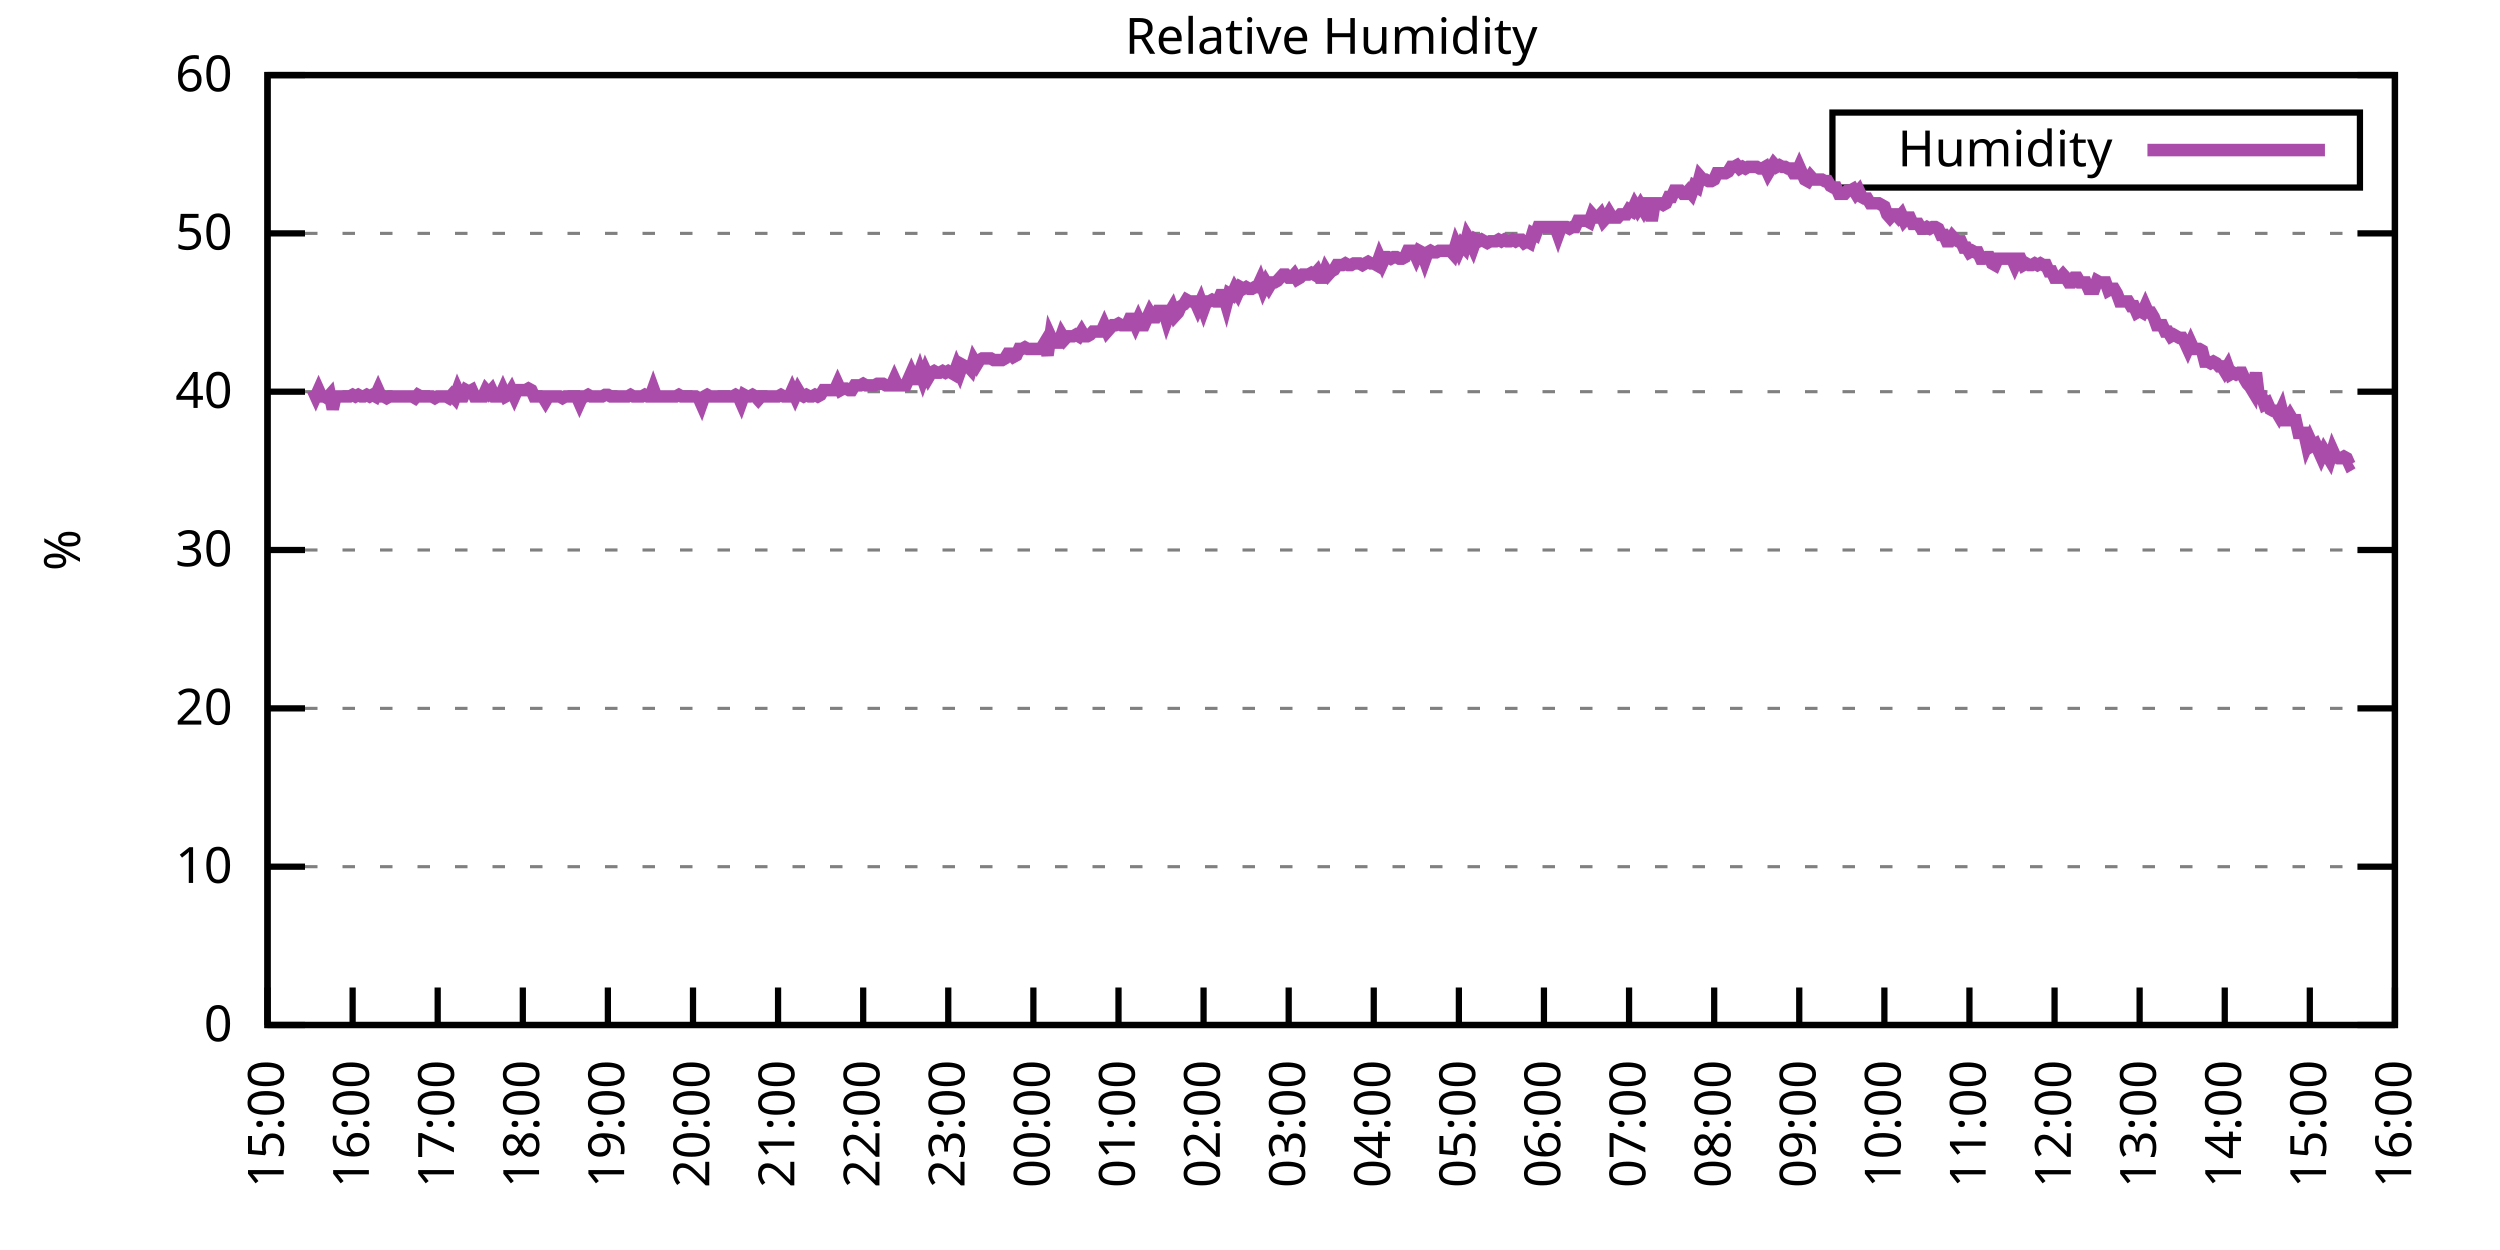
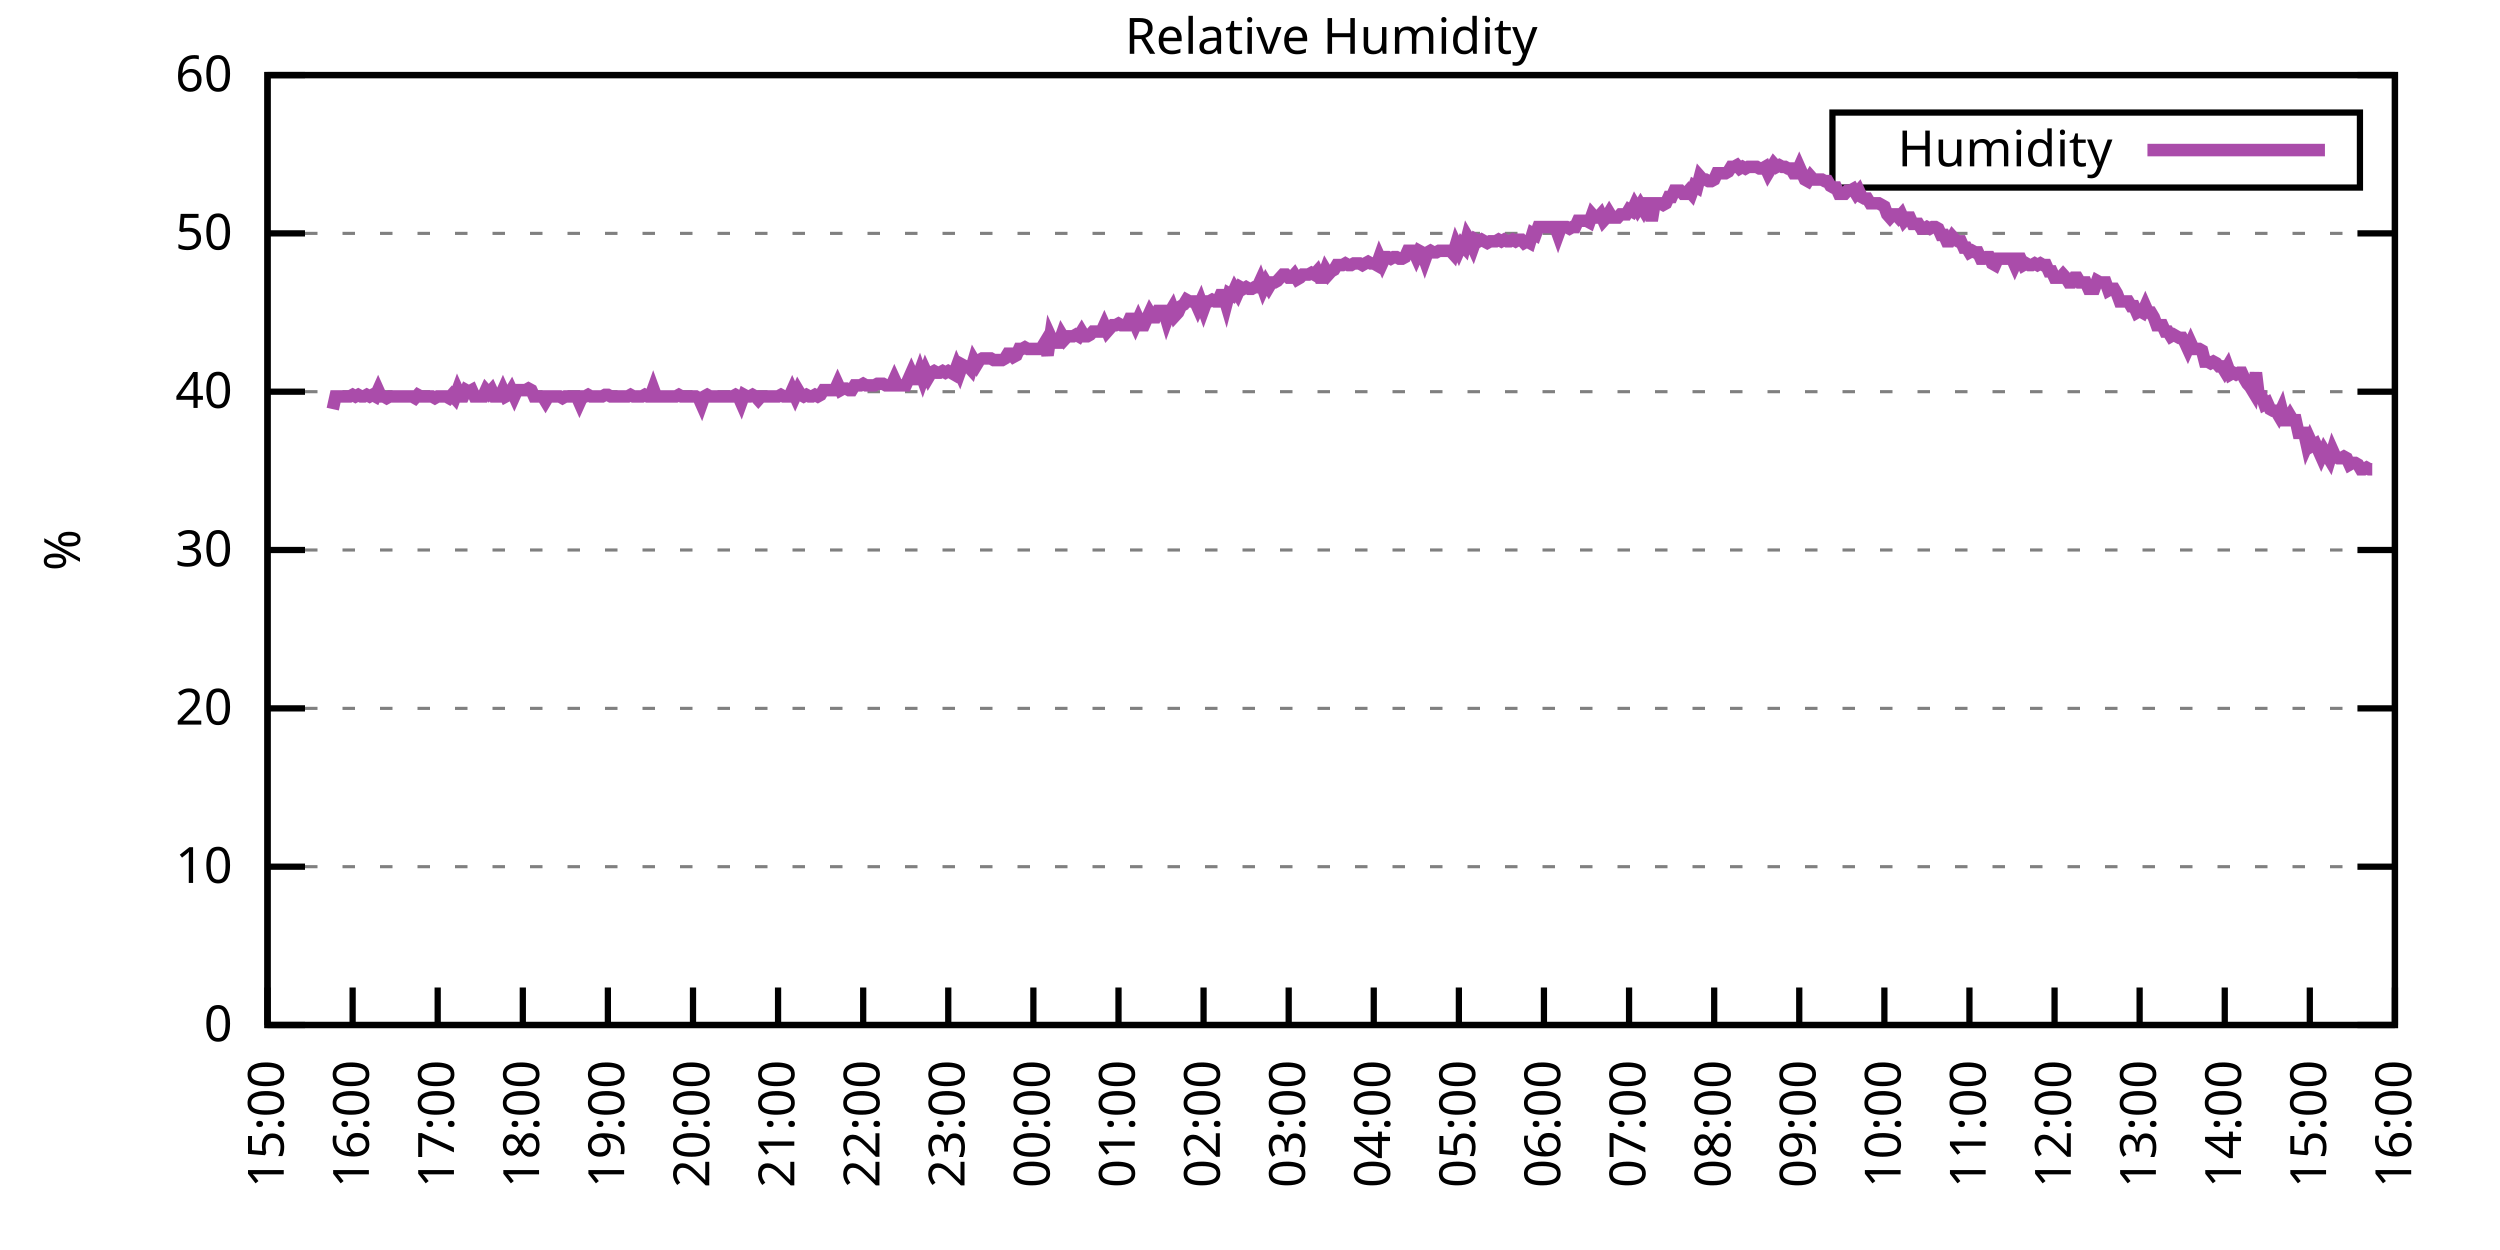
<svg xmlns="http://www.w3.org/2000/svg" xmlns:xlink="http://www.w3.org/1999/xlink" width="400" height="200" viewBox="0 0 400 200">
  <g id="gnuplot_canvas">
    <rect x="0" y="0" width="400" height="200" fill="none" />
    <defs>
      <circle id="gpDot" r="0.5" stroke-width="0.5" stroke="currentColor" />
      <path id="gpPt0" stroke-width="0.333" stroke="currentColor" d="M-1,0 h2 M0,-1 v2" />
      <path id="gpPt1" stroke-width="0.333" stroke="currentColor" d="M-1,-1 L1,1 M1,-1 L-1,1" />
      <path id="gpPt2" stroke-width="0.333" stroke="currentColor" d="M-1,0 L1,0 M0,-1 L0,1 M-1,-1 L1,1 M-1,1 L1,-1" />
      <rect id="gpPt3" stroke-width="0.333" stroke="currentColor" x="-1" y="-1" width="2" height="2" />
      <rect id="gpPt4" stroke-width="0.333" stroke="currentColor" fill="currentColor" x="-1" y="-1" width="2" height="2" />
      <circle id="gpPt5" stroke-width="0.333" stroke="currentColor" cx="0" cy="0" r="1" />
      <use xlink:href="#gpPt5" id="gpPt6" fill="currentColor" stroke="none" />
      <path id="gpPt7" stroke-width="0.333" stroke="currentColor" d="M0,-1.33 L-1.33,0.67 L1.33,0.67 z" />
      <use xlink:href="#gpPt7" id="gpPt8" fill="currentColor" stroke="none" />
      <use xlink:href="#gpPt7" id="gpPt9" stroke="currentColor" transform="rotate(180)" />
      <use xlink:href="#gpPt9" id="gpPt10" fill="currentColor" stroke="none" />
      <use xlink:href="#gpPt3" id="gpPt11" stroke="currentColor" transform="rotate(45)" />
      <use xlink:href="#gpPt11" id="gpPt12" fill="currentColor" stroke="none" />
      <path id="gpPt13" stroke-width="0.333" stroke="currentColor" d="M0,1.330 L1.265,0.411 L0.782,-1.067 L-0.782,-1.076 L-1.265,0.411 z" />
      <use xlink:href="#gpPt13" id="gpPt14" fill="currentColor" stroke="none" />
      <filter id="textbox" filterUnits="objectBoundingBox" x="0" y="0" height="1" width="1">
        <feFlood flood-color="white" flood-opacity="1" result="bgnd" />
        <feComposite in="SourceGraphic" in2="bgnd" operator="atop" />
      </filter>
      <filter id="greybox" filterUnits="objectBoundingBox" x="0" y="0" height="1" width="1">
        <feFlood flood-color="lightgrey" flood-opacity="1" result="grey" />
        <feComposite in="SourceGraphic" in2="grey" operator="atop" />
      </filter>
    </defs>
    <g fill="none" color="white" stroke="currentColor" stroke-width="1.00" stroke-linecap="butt" stroke-linejoin="miter">
</g>
    <g fill="none" color="black" stroke="currentColor" stroke-width="1.00" stroke-linecap="butt" stroke-linejoin="miter">
      <g stroke="none" shape-rendering="crispEdges">
        <polygon fill="rgb(255, 255, 255)" points="42.80,164.00 383.18,164.00 383.18,12.02 42.80,12.02 " />
      </g>
    </g>
    <g fill="none" color="black" stroke="currentColor" stroke-width="1.00" stroke-linecap="butt" stroke-linejoin="miter">
</g>
    <g fill="none" color="black" stroke="black" stroke-width="0.50" stroke-linecap="butt" stroke-linejoin="miter">
</g>
    <g fill="none" color="gray" stroke="currentColor" stroke-width="0.50" stroke-linecap="butt" stroke-linejoin="miter">
      <path stroke="gray" stroke-dasharray="2,4" class="gridline" d="M42.80,164.00 L383.19,164.00  " />
    </g>
    <g fill="none" color="gray" stroke="gray" stroke-width="1.00" stroke-linecap="butt" stroke-linejoin="miter">
</g>
    <g fill="none" color="black" stroke="currentColor" stroke-width="1.00" stroke-linecap="butt" stroke-linejoin="miter">
      <path stroke="black" d="M42.80,164.00 L48.80,164.00 M383.19,164.00 L377.19,164.00  " />
      <g transform="translate(37.20,166.60)" stroke="none" fill="black" font-family="Sans" font-size="8.00" text-anchor="end">
        <text>
          <tspan font-family="Sans"> 0</tspan>
        </text>
      </g>
    </g>
    <g fill="none" color="black" stroke="currentColor" stroke-width="1.00" stroke-linecap="butt" stroke-linejoin="miter">
</g>
    <g fill="none" color="black" stroke="black" stroke-width="0.50" stroke-linecap="butt" stroke-linejoin="miter">
</g>
    <g fill="none" color="gray" stroke="currentColor" stroke-width="0.50" stroke-linecap="butt" stroke-linejoin="miter">
      <path stroke="gray" stroke-dasharray="2,4" class="gridline" d="M42.80,138.67 L383.19,138.67  " />
    </g>
    <g fill="none" color="gray" stroke="gray" stroke-width="1.00" stroke-linecap="butt" stroke-linejoin="miter">
</g>
    <g fill="none" color="black" stroke="currentColor" stroke-width="1.00" stroke-linecap="butt" stroke-linejoin="miter">
      <path stroke="black" d="M42.80,138.67 L48.80,138.67 M383.19,138.67 L377.19,138.67  " />
      <g transform="translate(37.20,141.27)" stroke="none" fill="black" font-family="Sans" font-size="8.00" text-anchor="end">
        <text>
          <tspan font-family="Sans"> 10</tspan>
        </text>
      </g>
    </g>
    <g fill="none" color="black" stroke="currentColor" stroke-width="1.00" stroke-linecap="butt" stroke-linejoin="miter">
</g>
    <g fill="none" color="black" stroke="black" stroke-width="0.50" stroke-linecap="butt" stroke-linejoin="miter">
</g>
    <g fill="none" color="gray" stroke="currentColor" stroke-width="0.50" stroke-linecap="butt" stroke-linejoin="miter">
      <path stroke="gray" stroke-dasharray="2,4" class="gridline" d="M42.80,113.34 L383.19,113.34  " />
    </g>
    <g fill="none" color="gray" stroke="gray" stroke-width="1.00" stroke-linecap="butt" stroke-linejoin="miter">
</g>
    <g fill="none" color="black" stroke="currentColor" stroke-width="1.00" stroke-linecap="butt" stroke-linejoin="miter">
      <path stroke="black" d="M42.80,113.34 L48.80,113.34 M383.19,113.34 L377.19,113.34  " />
      <g transform="translate(37.20,115.94)" stroke="none" fill="black" font-family="Sans" font-size="8.00" text-anchor="end">
        <text>
          <tspan font-family="Sans"> 20</tspan>
        </text>
      </g>
    </g>
    <g fill="none" color="black" stroke="currentColor" stroke-width="1.00" stroke-linecap="butt" stroke-linejoin="miter">
</g>
    <g fill="none" color="black" stroke="black" stroke-width="0.50" stroke-linecap="butt" stroke-linejoin="miter">
</g>
    <g fill="none" color="gray" stroke="currentColor" stroke-width="0.50" stroke-linecap="butt" stroke-linejoin="miter">
      <path stroke="gray" stroke-dasharray="2,4" class="gridline" d="M42.80,88.00 L383.19,88.00  " />
    </g>
    <g fill="none" color="gray" stroke="gray" stroke-width="1.00" stroke-linecap="butt" stroke-linejoin="miter">
</g>
    <g fill="none" color="black" stroke="currentColor" stroke-width="1.00" stroke-linecap="butt" stroke-linejoin="miter">
      <path stroke="black" d="M42.80,88.00 L48.80,88.00 M383.19,88.00 L377.19,88.00  " />
      <g transform="translate(37.20,90.60)" stroke="none" fill="black" font-family="Sans" font-size="8.00" text-anchor="end">
        <text>
          <tspan font-family="Sans"> 30</tspan>
        </text>
      </g>
    </g>
    <g fill="none" color="black" stroke="currentColor" stroke-width="1.00" stroke-linecap="butt" stroke-linejoin="miter">
</g>
    <g fill="none" color="black" stroke="black" stroke-width="0.50" stroke-linecap="butt" stroke-linejoin="miter">
</g>
    <g fill="none" color="gray" stroke="currentColor" stroke-width="0.50" stroke-linecap="butt" stroke-linejoin="miter">
      <path stroke="gray" stroke-dasharray="2,4" class="gridline" d="M42.80,62.67 L383.19,62.67  " />
    </g>
    <g fill="none" color="gray" stroke="gray" stroke-width="1.00" stroke-linecap="butt" stroke-linejoin="miter">
</g>
    <g fill="none" color="black" stroke="currentColor" stroke-width="1.00" stroke-linecap="butt" stroke-linejoin="miter">
      <path stroke="black" d="M42.80,62.67 L48.80,62.67 M383.19,62.67 L377.19,62.67  " />
      <g transform="translate(37.20,65.27)" stroke="none" fill="black" font-family="Sans" font-size="8.00" text-anchor="end">
        <text>
          <tspan font-family="Sans"> 40</tspan>
        </text>
      </g>
    </g>
    <g fill="none" color="black" stroke="currentColor" stroke-width="1.00" stroke-linecap="butt" stroke-linejoin="miter">
</g>
    <g fill="none" color="black" stroke="black" stroke-width="0.50" stroke-linecap="butt" stroke-linejoin="miter">
</g>
    <g fill="none" color="gray" stroke="currentColor" stroke-width="0.50" stroke-linecap="butt" stroke-linejoin="miter">
      <path stroke="gray" stroke-dasharray="2,4" class="gridline" d="M42.80,37.34 L383.19,37.34  " />
    </g>
    <g fill="none" color="gray" stroke="gray" stroke-width="1.00" stroke-linecap="butt" stroke-linejoin="miter">
</g>
    <g fill="none" color="black" stroke="currentColor" stroke-width="1.00" stroke-linecap="butt" stroke-linejoin="miter">
      <path stroke="black" d="M42.80,37.34 L48.80,37.34 M383.19,37.34 L377.19,37.34  " />
      <g transform="translate(37.20,39.94)" stroke="none" fill="black" font-family="Sans" font-size="8.00" text-anchor="end">
        <text>
          <tspan font-family="Sans"> 50</tspan>
        </text>
      </g>
    </g>
    <g fill="none" color="black" stroke="currentColor" stroke-width="1.00" stroke-linecap="butt" stroke-linejoin="miter">
</g>
    <g fill="none" color="black" stroke="black" stroke-width="0.50" stroke-linecap="butt" stroke-linejoin="miter">
</g>
    <g fill="none" color="gray" stroke="currentColor" stroke-width="0.50" stroke-linecap="butt" stroke-linejoin="miter">
      <path stroke="gray" stroke-dasharray="2,4" class="gridline" d="M42.80,12.01 L383.19,12.01  " />
    </g>
    <g fill="none" color="gray" stroke="gray" stroke-width="1.00" stroke-linecap="butt" stroke-linejoin="miter">
</g>
    <g fill="none" color="black" stroke="currentColor" stroke-width="1.00" stroke-linecap="butt" stroke-linejoin="miter">
      <path stroke="black" d="M42.80,12.01 L48.80,12.01 M383.19,12.01 L377.19,12.01  " />
      <g transform="translate(37.20,14.61)" stroke="none" fill="black" font-family="Sans" font-size="8.00" text-anchor="end">
        <text>
          <tspan font-family="Sans"> 60</tspan>
        </text>
      </g>
    </g>
    <g fill="none" color="black" stroke="currentColor" stroke-width="1.00" stroke-linecap="butt" stroke-linejoin="miter">
      <path stroke="black" d="M42.80,164.00 L42.80,158.00  " />
      <g transform="translate(45.40,169.60) rotate(270.00)" stroke="none" fill="black" font-family="Sans" font-size="8.00" text-anchor="end">
        <text>
          <tspan font-family="Sans">15:00</tspan>
        </text>
      </g>
    </g>
    <g fill="none" color="black" stroke="currentColor" stroke-width="1.00" stroke-linecap="butt" stroke-linejoin="miter">
      <path stroke="black" d="M56.42,164.00 L56.42,158.00  " />
      <g transform="translate(59.02,169.60) rotate(270.00)" stroke="none" fill="black" font-family="Sans" font-size="8.00" text-anchor="end">
        <text>
          <tspan font-family="Sans">16:00</tspan>
        </text>
      </g>
    </g>
    <g fill="none" color="black" stroke="currentColor" stroke-width="1.00" stroke-linecap="butt" stroke-linejoin="miter">
      <path stroke="black" d="M70.03,164.00 L70.03,158.00  " />
      <g transform="translate(72.63,169.60) rotate(270.00)" stroke="none" fill="black" font-family="Sans" font-size="8.00" text-anchor="end">
        <text>
          <tspan font-family="Sans">17:00</tspan>
        </text>
      </g>
    </g>
    <g fill="none" color="black" stroke="currentColor" stroke-width="1.00" stroke-linecap="butt" stroke-linejoin="miter">
      <path stroke="black" d="M83.65,164.00 L83.65,158.00  " />
      <g transform="translate(86.25,169.60) rotate(270.00)" stroke="none" fill="black" font-family="Sans" font-size="8.00" text-anchor="end">
        <text>
          <tspan font-family="Sans">18:00</tspan>
        </text>
      </g>
    </g>
    <g fill="none" color="black" stroke="currentColor" stroke-width="1.00" stroke-linecap="butt" stroke-linejoin="miter">
      <path stroke="black" d="M97.26,164.00 L97.26,158.00  " />
      <g transform="translate(99.86,169.60) rotate(270.00)" stroke="none" fill="black" font-family="Sans" font-size="8.00" text-anchor="end">
        <text>
          <tspan font-family="Sans">19:00</tspan>
        </text>
      </g>
    </g>
    <g fill="none" color="black" stroke="currentColor" stroke-width="1.00" stroke-linecap="butt" stroke-linejoin="miter">
      <path stroke="black" d="M110.88,164.00 L110.88,158.00  " />
      <g transform="translate(113.48,169.60) rotate(270.00)" stroke="none" fill="black" font-family="Sans" font-size="8.00" text-anchor="end">
        <text>
          <tspan font-family="Sans">20:00</tspan>
        </text>
      </g>
    </g>
    <g fill="none" color="black" stroke="currentColor" stroke-width="1.00" stroke-linecap="butt" stroke-linejoin="miter">
      <path stroke="black" d="M124.49,164.00 L124.49,158.00  " />
      <g transform="translate(127.09,169.60) rotate(270.00)" stroke="none" fill="black" font-family="Sans" font-size="8.00" text-anchor="end">
        <text>
          <tspan font-family="Sans">21:00</tspan>
        </text>
      </g>
    </g>
    <g fill="none" color="black" stroke="currentColor" stroke-width="1.00" stroke-linecap="butt" stroke-linejoin="miter">
      <path stroke="black" d="M138.11,164.00 L138.11,158.00  " />
      <g transform="translate(140.71,169.60) rotate(270.00)" stroke="none" fill="black" font-family="Sans" font-size="8.00" text-anchor="end">
        <text>
          <tspan font-family="Sans">22:00</tspan>
        </text>
      </g>
    </g>
    <g fill="none" color="black" stroke="currentColor" stroke-width="1.00" stroke-linecap="butt" stroke-linejoin="miter">
      <path stroke="black" d="M151.72,164.00 L151.72,158.00  " />
      <g transform="translate(154.32,169.60) rotate(270.00)" stroke="none" fill="black" font-family="Sans" font-size="8.00" text-anchor="end">
        <text>
          <tspan font-family="Sans">23:00</tspan>
        </text>
      </g>
    </g>
    <g fill="none" color="black" stroke="currentColor" stroke-width="1.00" stroke-linecap="butt" stroke-linejoin="miter">
      <path stroke="black" d="M165.34,164.00 L165.34,158.00  " />
      <g transform="translate(167.94,169.60) rotate(270.00)" stroke="none" fill="black" font-family="Sans" font-size="8.00" text-anchor="end">
        <text>
          <tspan font-family="Sans">00:00</tspan>
        </text>
      </g>
    </g>
    <g fill="none" color="black" stroke="currentColor" stroke-width="1.00" stroke-linecap="butt" stroke-linejoin="miter">
      <path stroke="black" d="M178.96,164.00 L178.96,158.00  " />
      <g transform="translate(181.56,169.60) rotate(270.00)" stroke="none" fill="black" font-family="Sans" font-size="8.00" text-anchor="end">
        <text>
          <tspan font-family="Sans">01:00</tspan>
        </text>
      </g>
    </g>
    <g fill="none" color="black" stroke="currentColor" stroke-width="1.00" stroke-linecap="butt" stroke-linejoin="miter">
      <path stroke="black" d="M192.57,164.00 L192.57,158.00  " />
      <g transform="translate(195.17,169.60) rotate(270.00)" stroke="none" fill="black" font-family="Sans" font-size="8.00" text-anchor="end">
        <text>
          <tspan font-family="Sans">02:00</tspan>
        </text>
      </g>
    </g>
    <g fill="none" color="black" stroke="currentColor" stroke-width="1.00" stroke-linecap="butt" stroke-linejoin="miter">
      <path stroke="black" d="M206.19,164.00 L206.19,158.00  " />
      <g transform="translate(208.79,169.60) rotate(270.00)" stroke="none" fill="black" font-family="Sans" font-size="8.00" text-anchor="end">
        <text>
          <tspan font-family="Sans">03:00</tspan>
        </text>
      </g>
    </g>
    <g fill="none" color="black" stroke="currentColor" stroke-width="1.00" stroke-linecap="butt" stroke-linejoin="miter">
      <path stroke="black" d="M219.80,164.00 L219.80,158.00  " />
      <g transform="translate(222.40,169.60) rotate(270.00)" stroke="none" fill="black" font-family="Sans" font-size="8.00" text-anchor="end">
        <text>
          <tspan font-family="Sans">04:00</tspan>
        </text>
      </g>
    </g>
    <g fill="none" color="black" stroke="currentColor" stroke-width="1.00" stroke-linecap="butt" stroke-linejoin="miter">
      <path stroke="black" d="M233.42,164.00 L233.42,158.00  " />
      <g transform="translate(236.02,169.60) rotate(270.00)" stroke="none" fill="black" font-family="Sans" font-size="8.00" text-anchor="end">
        <text>
          <tspan font-family="Sans">05:00</tspan>
        </text>
      </g>
    </g>
    <g fill="none" color="black" stroke="currentColor" stroke-width="1.00" stroke-linecap="butt" stroke-linejoin="miter">
      <path stroke="black" d="M247.03,164.00 L247.03,158.00  " />
      <g transform="translate(249.63,169.60) rotate(270.00)" stroke="none" fill="black" font-family="Sans" font-size="8.00" text-anchor="end">
        <text>
          <tspan font-family="Sans">06:00</tspan>
        </text>
      </g>
    </g>
    <g fill="none" color="black" stroke="currentColor" stroke-width="1.00" stroke-linecap="butt" stroke-linejoin="miter">
      <path stroke="black" d="M260.65,164.00 L260.65,158.00  " />
      <g transform="translate(263.25,169.60) rotate(270.00)" stroke="none" fill="black" font-family="Sans" font-size="8.00" text-anchor="end">
        <text>
          <tspan font-family="Sans">07:00</tspan>
        </text>
      </g>
    </g>
    <g fill="none" color="black" stroke="currentColor" stroke-width="1.00" stroke-linecap="butt" stroke-linejoin="miter">
      <path stroke="black" d="M274.27,164.00 L274.27,158.00  " />
      <g transform="translate(276.87,169.60) rotate(270.00)" stroke="none" fill="black" font-family="Sans" font-size="8.00" text-anchor="end">
        <text>
          <tspan font-family="Sans">08:00</tspan>
        </text>
      </g>
    </g>
    <g fill="none" color="black" stroke="currentColor" stroke-width="1.00" stroke-linecap="butt" stroke-linejoin="miter">
      <path stroke="black" d="M287.88,164.00 L287.88,158.00  " />
      <g transform="translate(290.48,169.60) rotate(270.00)" stroke="none" fill="black" font-family="Sans" font-size="8.00" text-anchor="end">
        <text>
          <tspan font-family="Sans">09:00</tspan>
        </text>
      </g>
    </g>
    <g fill="none" color="black" stroke="currentColor" stroke-width="1.00" stroke-linecap="butt" stroke-linejoin="miter">
      <path stroke="black" d="M301.50,164.00 L301.50,158.00  " />
      <g transform="translate(304.10,169.60) rotate(270.00)" stroke="none" fill="black" font-family="Sans" font-size="8.00" text-anchor="end">
        <text>
          <tspan font-family="Sans">10:00</tspan>
        </text>
      </g>
    </g>
    <g fill="none" color="black" stroke="currentColor" stroke-width="1.00" stroke-linecap="butt" stroke-linejoin="miter">
      <path stroke="black" d="M315.11,164.00 L315.11,158.00  " />
      <g transform="translate(317.71,169.60) rotate(270.00)" stroke="none" fill="black" font-family="Sans" font-size="8.00" text-anchor="end">
        <text>
          <tspan font-family="Sans">11:00</tspan>
        </text>
      </g>
    </g>
    <g fill="none" color="black" stroke="currentColor" stroke-width="1.00" stroke-linecap="butt" stroke-linejoin="miter">
      <path stroke="black" d="M328.73,164.00 L328.73,158.00  " />
      <g transform="translate(331.33,169.60) rotate(270.00)" stroke="none" fill="black" font-family="Sans" font-size="8.00" text-anchor="end">
        <text>
          <tspan font-family="Sans">12:00</tspan>
        </text>
      </g>
    </g>
    <g fill="none" color="black" stroke="currentColor" stroke-width="1.00" stroke-linecap="butt" stroke-linejoin="miter">
      <path stroke="black" d="M342.34,164.00 L342.34,158.00  " />
      <g transform="translate(344.94,169.60) rotate(270.00)" stroke="none" fill="black" font-family="Sans" font-size="8.00" text-anchor="end">
        <text>
          <tspan font-family="Sans">13:00</tspan>
        </text>
      </g>
    </g>
    <g fill="none" color="black" stroke="currentColor" stroke-width="1.00" stroke-linecap="butt" stroke-linejoin="miter">
      <path stroke="black" d="M355.96,164.00 L355.96,158.00  " />
      <g transform="translate(358.56,169.60) rotate(270.00)" stroke="none" fill="black" font-family="Sans" font-size="8.00" text-anchor="end">
        <text>
          <tspan font-family="Sans">14:00</tspan>
        </text>
      </g>
    </g>
    <g fill="none" color="black" stroke="currentColor" stroke-width="1.00" stroke-linecap="butt" stroke-linejoin="miter">
      <path stroke="black" d="M369.57,164.00 L369.57,158.00  " />
      <g transform="translate(372.17,169.60) rotate(270.00)" stroke="none" fill="black" font-family="Sans" font-size="8.00" text-anchor="end">
        <text>
          <tspan font-family="Sans">15:00</tspan>
        </text>
      </g>
    </g>
    <g fill="none" color="black" stroke="currentColor" stroke-width="1.00" stroke-linecap="butt" stroke-linejoin="miter">
      <path stroke="black" d="M383.19,164.00 L383.19,158.00  " />
      <g transform="translate(385.79,169.60) rotate(270.00)" stroke="none" fill="black" font-family="Sans" font-size="8.00" text-anchor="end">
        <text>
          <tspan font-family="Sans">16:00</tspan>
        </text>
      </g>
    </g>
    <g fill="none" color="black" stroke="currentColor" stroke-width="1.00" stroke-linecap="butt" stroke-linejoin="miter">
</g>
    <g fill="none" color="black" stroke="currentColor" stroke-width="1.00" stroke-linecap="butt" stroke-linejoin="miter">
      <path stroke="black" d="M42.80,12.01 L42.80,164.00 L383.19,164.00 L383.19,12.01 L42.80,12.01 Z  " />
    </g>
    <g fill="none" color="black" stroke="currentColor" stroke-width="1.00" stroke-linecap="butt" stroke-linejoin="miter">
</g>
    <g fill="none" color="black" stroke="currentColor" stroke-width="1.00" stroke-linecap="butt" stroke-linejoin="miter">
      <path stroke="black" d="M293.19,30.01 L293.19,18.01 L377.59,18.01 L377.59,30.01 L293.19,30.01 Z  " />
    </g>
    <g id="Relative_Humidity_plot_1">
      <g fill="none" color="white" stroke="black" stroke-width="2.00" stroke-linecap="butt" stroke-linejoin="miter">
</g>
      <g fill="none" color="black" stroke="currentColor" stroke-width="2.00" stroke-linecap="butt" stroke-linejoin="miter">
        <g transform="translate(337.99,26.61)" stroke="none" fill="black" font-family="Sans" font-size="8.00" text-anchor="end">
          <text>
            <tspan font-family="Sans">Humidity</tspan>
          </text>
        </g>
      </g>
      <g fill="none" color="black" stroke="currentColor" stroke-width="2.00" stroke-linecap="butt" stroke-linejoin="miter">
-         <path stroke="rgb(170,  76, 170)" d="M343.59,24.01 L371.99,24.01 M50.06,62.42 L50.52,63.43 L50.97,62.42 L51.42,63.43 L51.88,63.43 L52.33,63.69   L52.78,63.18 L53.24,65.46 L53.69,63.43 L54.15,63.43 L54.60,63.43 L55.05,63.43 L55.51,63.43 L55.96,63.43   L56.42,63.18 L56.87,63.43 L57.32,63.18 L57.78,63.43 L58.23,63.43 L58.68,63.18 L59.14,63.43 L59.59,63.18   L60.05,63.43 L60.50,62.42 L60.95,63.43 L61.41,63.43 L61.86,63.69 L62.32,63.43 L62.77,63.43 L63.22,63.43   L63.68,63.43 L64.13,63.43 L64.58,63.43 L65.04,63.43 L65.49,63.43 L65.95,63.43 L66.40,63.69 L66.85,63.18   L67.31,63.43 L67.76,63.43 L68.22,63.43 L68.67,63.43 L69.12,63.43 L69.58,63.69 L70.03,63.43 L70.49,63.43   L70.94,63.43 L71.39,63.43 L71.85,63.69 L72.30,63.18 L72.75,63.69 L73.21,62.42 L73.66,63.43 L74.12,63.43   L74.57,62.42 L75.02,62.67 L75.48,62.42 L75.93,63.43 L76.39,63.43 L76.84,63.43 L77.29,63.43 L77.75,62.42   L78.20,62.93 L78.65,62.42 L79.11,63.43 L79.56,63.43 L80.02,63.43 L80.47,62.42 L80.92,63.43 L81.38,63.18   L81.83,62.42 L82.29,63.43 L82.74,62.42 L83.19,62.42 L83.65,62.42 L84.10,62.42 L84.55,62.17 L85.01,62.42   L85.46,63.43 L85.92,63.43 L86.37,63.43 L86.82,63.43 L87.28,64.19 L87.73,63.43 L88.19,63.43 L88.64,63.43   L89.09,63.43 L89.55,63.43 L90.00,63.69 L90.45,63.43 L90.91,63.43 L91.36,63.43 L91.82,63.43 L92.27,63.43   L92.72,64.45 L93.18,63.43 L93.63,63.43 L94.09,63.18 L94.54,63.43 L94.99,63.43 L95.45,63.43 L95.90,63.43   L96.35,63.43 L96.81,63.18 L97.26,63.18 L97.72,63.43 L98.17,63.43 L98.62,63.43 L99.08,63.43 L99.53,63.43   L99.99,63.43 L100.44,63.43 L100.89,63.18 L101.35,63.43 L101.80,63.43 L102.25,63.43 L102.71,63.43 L103.16,63.18   L103.62,63.43 L104.07,63.43 L104.52,62.17 L104.98,63.43 L105.43,63.43 L105.89,63.43 L106.34,63.43 L106.79,63.43   L107.25,63.43 L107.70,63.43 L108.15,63.43 L108.61,63.18 L109.06,63.43 L109.52,63.43 L109.97,63.43 L110.42,63.43   L110.88,63.43 L111.33,63.43 L111.79,63.69 L112.24,64.70 L112.69,63.43 L113.15,63.18 L113.60,63.43 L114.05,63.43   L114.51,63.43 L114.96,63.43 L115.42,63.43 L115.87,63.43 L116.32,63.43 L116.78,63.43 L117.23,63.43 L117.69,63.18   L118.14,63.43 L118.59,64.45 L119.05,63.18 L119.50,63.43 L119.96,63.43 L120.41,63.18 L120.86,63.43 L121.32,63.94   L121.77,63.43 L122.22,63.43 L122.68,63.43 L123.13,63.43 L123.59,63.43 L124.04,63.43 L124.49,63.43 L124.95,63.18   L125.40,63.43 L125.86,63.43 L126.31,63.43 L126.76,62.42 L127.22,63.43 L127.67,62.42 L128.12,63.18 L128.58,63.43   L129.03,63.18 L129.49,63.43 L129.94,63.43 L130.39,63.18 L130.85,63.43 L131.30,63.18 L131.76,62.42 L132.21,62.42   L132.66,62.42 L133.12,62.42 L133.57,62.42 L134.02,61.41 L134.48,62.42 L134.93,62.17 L135.39,62.17 L135.84,62.42   L136.29,62.42 L136.75,61.66 L137.20,61.66 L137.66,61.66 L138.11,61.41 L138.56,61.66 L139.02,61.66 L139.47,61.66   L139.92,61.66 L140.38,61.41 L140.83,61.41 L141.29,61.41 L141.74,61.66 L142.19,61.66 L142.65,61.66 L143.10,60.65   L143.56,61.66 L144.01,61.66 L144.46,61.66 L144.92,61.66 L145.37,60.65 L145.82,59.63 L146.28,60.65 L146.73,60.65   L147.19,59.38 L147.64,60.65 L148.09,59.38 L148.55,60.39 L149.00,59.63 L149.46,59.38 L149.91,59.63 L150.36,59.63   L150.82,59.38 L151.27,59.63 L151.72,59.38 L152.18,59.63 L152.63,59.89 L153.09,58.62 L153.54,59.63 L153.99,58.37   L154.45,58.62 L154.90,58.62 L155.36,59.13 L155.81,57.61 L156.26,58.37 L156.72,57.61 L157.17,57.35 L157.62,57.35   L158.08,57.35 L158.53,57.35 L158.99,57.61 L159.44,57.61 L159.89,57.61 L160.35,57.61 L160.80,57.35 L161.26,56.59   L161.71,56.59 L162.16,57.10 L162.62,56.85 L163.07,55.83 L163.52,55.83 L163.98,55.58 L164.43,55.83 L164.89,55.83   L165.34,55.83 L165.79,55.83 L166.25,55.83 L166.70,55.58 L167.16,54.82 L167.61,56.85 L168.06,53.81 L168.52,54.82   L168.97,54.82 L169.43,54.82 L169.88,53.55 L170.33,54.31 L170.79,53.81 L171.24,53.81 L171.69,53.81 L172.15,53.55   L172.60,53.81 L173.06,53.05 L173.51,53.81 L173.96,53.81 L174.42,53.55 L174.87,53.05 L175.33,53.05 L175.78,53.05   L176.23,53.05 L176.69,52.03 L177.14,53.05 L177.59,52.54 L178.05,52.03 L178.50,52.03 L178.96,51.78 L179.41,52.03   L179.86,52.03 L180.32,52.03 L180.77,51.02 L181.23,51.02 L181.68,52.03 L182.13,51.02 L182.59,52.03 L183.04,52.03   L183.49,51.02 L183.95,50.01 L184.40,50.77 L184.86,50.77 L185.31,49.75 L185.76,49.75 L186.22,49.75 L186.67,51.27   L187.13,50.01 L187.58,49.25 L188.03,50.51 L188.49,50.01 L188.94,48.99 L189.39,48.74 L189.85,47.98 L190.30,48.23   L190.76,48.23 L191.21,48.23 L191.66,49.25 L192.12,48.23 L192.57,49.50 L193.03,48.23 L193.48,48.23 L193.93,47.98   L194.39,48.23 L194.84,48.23 L195.29,47.22 L195.75,47.22 L196.20,48.74 L196.66,46.97 L197.11,47.22 L197.56,46.21   L198.02,46.97 L198.47,45.95 L198.93,46.21 L199.38,45.95 L199.83,46.21 L200.29,46.21 L200.74,45.95 L201.19,45.95   L201.65,44.94 L202.10,46.21 L202.56,45.19 L203.01,45.95 L203.46,45.19 L203.92,45.19 L204.37,44.94 L204.83,44.43   L205.28,43.93 L205.73,43.93 L206.19,44.43 L206.64,44.43 L207.09,43.93 L207.55,44.69 L208.00,44.43 L208.46,43.93   L208.91,43.93 L209.36,43.93 L209.82,43.67 L210.27,43.93 L210.73,43.42 L211.18,44.43 L211.63,44.43 L212.09,43.17   L212.54,43.93 L213.00,43.42 L213.45,43.17 L213.90,42.41 L214.36,42.41 L214.81,42.41 L215.26,42.15 L215.72,42.41   L216.17,42.41 L216.63,42.15 L217.08,42.15 L217.53,42.15 L217.99,42.41 L218.44,42.15 L218.90,41.90 L219.35,42.15   L219.80,42.15 L220.26,42.41 L220.71,41.14 L221.16,42.15 L221.62,41.14 L222.07,41.14 L222.53,41.39 L222.98,41.14   L223.43,41.14 L223.89,41.39 L224.34,41.39 L224.80,41.14 L225.25,40.13 L225.70,40.13 L226.16,40.13 L226.61,41.14   L227.06,40.13 L227.52,40.38 L227.97,41.65 L228.43,40.38 L228.88,40.13 L229.33,40.38 L229.79,40.38 L230.24,40.13   L230.70,40.13 L231.15,40.13 L231.60,40.13 L232.06,40.13 L232.51,40.63 L232.96,39.11 L233.42,40.13 L233.87,39.11   L234.33,39.62 L234.78,37.85 L235.23,38.61 L235.69,39.62 L236.14,38.35 L236.60,38.61 L237.05,38.35 L237.50,38.61   L237.96,38.86 L238.41,38.61 L238.86,38.61 L239.32,38.61 L239.77,38.35 L240.23,38.61 L240.68,38.35 L241.13,38.61   L241.59,38.61 L242.04,38.35 L242.50,38.61 L242.95,38.35 L243.40,38.35 L243.86,38.86 L244.31,38.61 L244.76,38.86   L245.22,37.34 L245.67,37.59 L246.13,36.33 L246.58,36.33 L247.03,36.33 L247.49,36.33 L247.94,36.33 L248.40,36.33   L248.85,36.33 L249.30,37.59 L249.76,36.33 L250.21,36.33 L250.66,36.33 L251.12,36.58 L251.57,36.33 L252.03,36.33   L252.48,35.32 L252.93,35.32 L253.39,35.32 L253.84,35.32 L254.30,35.57 L254.75,34.30 L255.20,34.81 L255.66,34.81   L256.11,34.30 L256.56,35.32 L257.02,34.81 L257.47,34.05 L257.93,34.81 L258.38,34.81 L258.83,34.81 L259.29,34.30   L259.74,34.30 L260.20,34.30 L260.65,33.54 L261.10,33.80 L261.56,32.78 L262.01,33.54 L262.47,32.78 L262.92,33.54   L263.37,32.53 L263.83,32.53 L264.28,35.32 L264.73,32.53 L265.19,32.53 L265.64,32.53 L266.10,32.78 L266.55,32.53   L267.00,31.52 L267.46,31.52 L267.91,30.50 L268.37,30.50 L268.82,30.50 L269.27,31.01 L269.73,31.01 L270.18,30.50   L270.63,31.01 L271.09,29.74 L271.54,30.00 L272.00,28.22 L272.45,28.73 L272.90,28.73 L273.36,28.98 L273.81,28.98   L274.27,28.73 L274.72,27.72 L275.17,27.72 L275.63,27.72 L276.08,27.72 L276.53,27.46 L276.99,26.70 L277.44,26.70   L277.90,26.45 L278.35,26.96 L278.80,26.70 L279.26,26.96 L279.71,26.70 L280.17,26.70 L280.62,26.70 L281.07,26.70   L281.53,26.96 L281.98,26.96 L282.43,26.70 L282.89,27.72 L283.34,26.96 L283.80,26.20 L284.25,26.70 L284.70,26.45   L285.16,26.70 L285.61,26.70 L286.07,26.96 L286.52,26.96 L286.97,27.72 L287.43,27.72 L287.88,26.70 L288.33,27.72   L288.79,28.73 L289.24,28.98 L289.70,28.22 L290.15,28.73 L290.60,28.73 L291.06,28.73 L291.51,28.73 L291.97,28.98   L292.42,28.98 L292.87,29.74 L293.33,30.00 L293.78,30.00 L294.23,31.01 L294.69,31.01 L295.14,31.01 L295.60,30.50   L296.05,30.50 L296.50,30.25 L296.96,31.01 L297.41,30.50 L297.87,31.52 L298.32,31.77 L298.77,31.77 L299.23,32.53   L299.68,32.53 L300.13,32.53 L300.59,32.53 L301.04,32.78 L301.50,33.04 L301.95,34.30 L302.40,34.81 L302.86,34.30   L303.31,34.30 L303.77,34.81 L304.22,34.30 L304.67,35.32 L305.13,34.81 L305.58,34.81 L306.03,35.82 L306.49,35.82   L306.94,35.82 L307.40,36.58 L307.85,36.58 L308.30,36.33 L308.76,36.58 L309.21,36.33 L309.67,36.33 L310.12,36.58   L310.57,37.59 L311.03,37.59 L311.48,38.61 L311.94,38.61 L312.39,37.85 L312.84,38.35 L313.30,38.61 L313.75,38.61   L314.20,39.62 L314.66,39.62 L315.11,40.38 L315.57,40.13 L316.02,40.38 L316.47,40.38 L316.93,41.39 L317.38,41.39   L317.84,41.14 L318.29,41.14 L318.74,42.15 L319.20,42.41 L319.65,41.39 L320.10,41.39 L320.56,41.39 L321.01,41.39   L321.47,41.39 L321.92,41.39 L322.37,42.41 L322.83,41.39 L323.28,41.39 L323.74,42.41 L324.19,42.15 L324.64,42.41   L325.10,42.41 L325.55,42.15 L326.00,42.41 L326.46,42.15 L326.91,42.41 L327.37,42.41 L327.82,43.42 L328.27,43.42   L328.73,44.43 L329.18,44.43 L329.64,44.43 L330.09,43.93 L330.54,44.43 L331.00,45.19 L331.45,45.19 L331.90,44.43   L332.36,44.43 L332.81,45.19 L333.27,45.19 L333.72,45.19 L334.17,46.21 L334.63,46.21 L335.08,46.21 L335.54,44.94   L335.99,45.19 L336.44,45.19 L336.90,45.19 L337.35,46.46 L337.80,46.21 L338.26,46.21 L338.71,46.97 L339.17,48.23   L339.62,48.23 L340.07,48.23 L340.53,48.23 L340.98,48.99 L341.44,48.99 L341.89,50.01 L342.34,49.75 L342.80,50.01   L343.25,48.99 L343.70,50.01 L344.16,50.01 L344.61,50.77 L345.07,52.03 L345.52,52.03 L345.97,52.03 L346.43,53.05   L346.88,53.05 L347.34,53.81 L347.79,53.55 L348.24,53.81 L348.70,54.06 L349.15,54.06 L349.60,54.82 L350.06,55.83   L350.51,54.82 L350.97,55.83 L351.42,55.83 L351.87,55.83 L352.33,56.09 L352.78,57.86 L353.24,57.86 L353.69,58.11   L354.14,57.86 L354.60,58.11 L355.05,58.62 L355.50,58.62 L355.96,59.38 L356.41,58.62 L356.87,59.89 L357.32,59.63   L357.77,59.89 L358.23,59.63 L358.68,59.63 L359.14,60.65 L359.59,61.41 L360.04,61.91 L360.50,62.67 L360.95,59.63   L361.41,63.43 L361.86,63.43 L362.31,64.70 L362.77,64.45 L363.22,65.46 L363.67,65.71 L364.13,65.71 L364.58,66.47   L365.04,65.46 L365.49,67.23 L365.94,67.23 L366.40,66.47 L366.85,67.23 L367.31,67.23 L367.76,69.26 L368.21,69.26   L368.67,69.26 L369.12,71.29 L369.57,70.27 L370.03,71.29 L370.48,71.03 L370.94,72.05 L371.39,73.06 L371.84,72.05   L372.30,72.81 L372.75,73.57 L373.21,72.05 L373.66,73.06 L374.11,73.31 L374.57,73.31 L375.02,73.06 L375.47,73.31   L375.93,74.33 L376.38,74.07  " />
+         <path stroke="rgb(170,  76, 170)" d="M343.59,24.01 L371.99,24.01 M53.24,65.46 L53.69,63.43 L54.15,63.43 L54.60,63.43 L55.05,63.43 L55.51,63.43   L55.96,63.43 L56.42,63.18 L56.87,63.43 L57.32,63.18 L57.78,63.43 L58.23,63.43 L58.68,63.18 L59.14,63.43   L59.59,63.18 L60.05,63.43 L60.50,62.42 L60.95,63.43 L61.41,63.43 L61.86,63.69 L62.32,63.43 L62.77,63.43   L63.22,63.43 L63.68,63.43 L64.13,63.43 L64.58,63.43 L65.04,63.43 L65.49,63.43 L65.95,63.43 L66.40,63.69   L66.85,63.18 L67.31,63.43 L67.76,63.43 L68.22,63.43 L68.67,63.43 L69.12,63.43 L69.58,63.69 L70.03,63.43   L70.49,63.43 L70.94,63.43 L71.39,63.43 L71.85,63.69 L72.30,63.18 L72.75,63.69 L73.21,62.42 L73.66,63.43   L74.12,63.43 L74.57,62.42 L75.02,62.67 L75.48,62.42 L75.93,63.43 L76.39,63.43 L76.84,63.43 L77.29,63.43   L77.75,62.42 L78.20,62.93 L78.65,62.42 L79.11,63.43 L79.56,63.43 L80.02,63.43 L80.47,62.42 L80.92,63.43   L81.38,63.18 L81.83,62.42 L82.29,63.43 L82.74,62.42 L83.19,62.42 L83.65,62.42 L84.10,62.42 L84.55,62.17   L85.01,62.42 L85.46,63.43 L85.92,63.43 L86.37,63.43 L86.82,63.43 L87.28,64.19 L87.73,63.43 L88.19,63.43   L88.64,63.43 L89.09,63.43 L89.55,63.43 L90.00,63.69 L90.45,63.43 L90.91,63.43 L91.36,63.43 L91.82,63.43   L92.27,63.43 L92.72,64.45 L93.18,63.43 L93.63,63.43 L94.09,63.18 L94.54,63.43 L94.99,63.43 L95.45,63.43   L95.90,63.43 L96.35,63.43 L96.81,63.18 L97.26,63.18 L97.72,63.43 L98.17,63.43 L98.62,63.43 L99.08,63.43   L99.53,63.43 L99.99,63.43 L100.44,63.43 L100.89,63.18 L101.35,63.43 L101.80,63.43 L102.25,63.43 L102.71,63.43   L103.16,63.18 L103.62,63.43 L104.07,63.43 L104.52,62.17 L104.98,63.43 L105.43,63.43 L105.89,63.43 L106.34,63.43   L106.79,63.43 L107.25,63.43 L107.70,63.43 L108.15,63.43 L108.61,63.18 L109.06,63.43 L109.52,63.43 L109.97,63.43   L110.42,63.43 L110.88,63.43 L111.33,63.43 L111.79,63.69 L112.24,64.70 L112.69,63.43 L113.15,63.18 L113.60,63.43   L114.05,63.43 L114.51,63.43 L114.96,63.43 L115.42,63.43 L115.87,63.43 L116.32,63.43 L116.78,63.43 L117.23,63.43   L117.69,63.18 L118.14,63.43 L118.59,64.45 L119.05,63.18 L119.50,63.43 L119.96,63.43 L120.41,63.18 L120.86,63.43   L121.32,63.94 L121.77,63.43 L122.22,63.43 L122.68,63.43 L123.13,63.43 L123.59,63.43 L124.04,63.43 L124.49,63.43   L124.95,63.18 L125.40,63.43 L125.86,63.43 L126.31,63.43 L126.76,62.42 L127.22,63.43 L127.67,62.42 L128.12,63.18   L128.58,63.43 L129.03,63.18 L129.49,63.43 L129.94,63.43 L130.39,63.18 L130.85,63.43 L131.30,63.18 L131.76,62.42   L132.21,62.42 L132.66,62.42 L133.12,62.42 L133.57,62.42 L134.02,61.41 L134.48,62.42 L134.93,62.17 L135.39,62.17   L135.84,62.42 L136.29,62.42 L136.75,61.66 L137.20,61.66 L137.66,61.66 L138.11,61.41 L138.56,61.66 L139.02,61.66   L139.47,61.66 L139.92,61.66 L140.38,61.41 L140.83,61.41 L141.29,61.41 L141.74,61.66 L142.19,61.66 L142.65,61.66   L143.10,60.65 L143.56,61.66 L144.01,61.66 L144.46,61.66 L144.92,61.66 L145.37,60.65 L145.82,59.63 L146.28,60.65   L146.73,60.65 L147.19,59.38 L147.64,60.65 L148.09,59.38 L148.55,60.39 L149.00,59.63 L149.46,59.38 L149.91,59.63   L150.36,59.63 L150.82,59.38 L151.27,59.63 L151.72,59.38 L152.18,59.63 L152.63,59.89 L153.09,58.62 L153.54,59.63   L153.99,58.37 L154.45,58.62 L154.90,58.62 L155.36,59.13 L155.81,57.61 L156.26,58.37 L156.72,57.61 L157.17,57.35   L157.62,57.35 L158.08,57.35 L158.53,57.35 L158.99,57.61 L159.44,57.61 L159.89,57.61 L160.35,57.61 L160.80,57.35   L161.26,56.59 L161.71,56.59 L162.16,57.10 L162.62,56.85 L163.07,55.83 L163.52,55.83 L163.98,55.58 L164.43,55.83   L164.89,55.83 L165.34,55.83 L165.79,55.83 L166.25,55.83 L166.70,55.58 L167.16,54.82 L167.61,56.85 L168.06,53.81   L168.52,54.82 L168.97,54.82 L169.43,54.82 L169.88,53.55 L170.33,54.31 L170.79,53.81 L171.24,53.81 L171.69,53.81   L172.15,53.55 L172.60,53.81 L173.06,53.05 L173.51,53.81 L173.96,53.81 L174.42,53.55 L174.87,53.05 L175.33,53.05   L175.78,53.05 L176.23,53.05 L176.69,52.03 L177.14,53.05 L177.59,52.54 L178.05,52.03 L178.50,52.03 L178.96,51.78   L179.41,52.03 L179.86,52.03 L180.32,52.03 L180.77,51.02 L181.23,51.02 L181.68,52.03 L182.13,51.02 L182.59,52.03   L183.04,52.03 L183.49,51.02 L183.95,50.01 L184.40,50.77 L184.86,50.77 L185.31,49.75 L185.76,49.75 L186.22,49.75   L186.67,51.27 L187.13,50.01 L187.58,49.25 L188.03,50.51 L188.49,50.01 L188.94,48.99 L189.39,48.74 L189.85,47.98   L190.30,48.23 L190.76,48.23 L191.21,48.23 L191.66,49.25 L192.12,48.23 L192.57,49.50 L193.03,48.23 L193.48,48.23   L193.93,47.98 L194.39,48.23 L194.84,48.23 L195.29,47.22 L195.75,47.22 L196.20,48.74 L196.66,46.97 L197.11,47.22   L197.56,46.21 L198.02,46.97 L198.47,45.95 L198.93,46.21 L199.38,45.95 L199.83,46.21 L200.29,46.21 L200.74,45.95   L201.19,45.95 L201.65,44.94 L202.10,46.21 L202.56,45.19 L203.01,45.95 L203.46,45.19 L203.92,45.19 L204.37,44.94   L204.83,44.43 L205.28,43.93 L205.73,43.93 L206.19,44.43 L206.64,44.43 L207.09,43.93 L207.55,44.69 L208.00,44.43   L208.46,43.93 L208.91,43.93 L209.36,43.93 L209.82,43.67 L210.27,43.93 L210.73,43.42 L211.18,44.43 L211.63,44.43   L212.09,43.17 L212.54,43.93 L213.00,43.42 L213.45,43.17 L213.90,42.41 L214.36,42.41 L214.81,42.41 L215.26,42.15   L215.72,42.41 L216.17,42.41 L216.63,42.15 L217.08,42.15 L217.53,42.15 L217.99,42.41 L218.44,42.15 L218.90,41.90   L219.35,42.15 L219.80,42.15 L220.26,42.41 L220.71,41.14 L221.16,42.15 L221.62,41.14 L222.07,41.14 L222.53,41.39   L222.98,41.14 L223.43,41.14 L223.89,41.39 L224.34,41.39 L224.80,41.14 L225.25,40.13 L225.70,40.13 L226.16,40.13   L226.61,41.14 L227.06,40.13 L227.52,40.38 L227.97,41.65 L228.43,40.38 L228.88,40.13 L229.33,40.38 L229.79,40.38   L230.24,40.13 L230.70,40.13 L231.15,40.13 L231.60,40.13 L232.06,40.13 L232.51,40.63 L232.96,39.11 L233.42,40.13   L233.87,39.11 L234.33,39.62 L234.78,37.85 L235.23,38.61 L235.69,39.62 L236.14,38.35 L236.60,38.61 L237.05,38.35   L237.50,38.61 L237.96,38.86 L238.41,38.61 L238.86,38.61 L239.32,38.61 L239.77,38.35 L240.23,38.61 L240.68,38.35   L241.13,38.61 L241.59,38.61 L242.04,38.35 L242.50,38.61 L242.95,38.35 L243.40,38.35 L243.86,38.86 L244.31,38.61   L244.76,38.86 L245.22,37.34 L245.67,37.59 L246.13,36.33 L246.58,36.33 L247.03,36.33 L247.49,36.33 L247.94,36.33   L248.40,36.33 L248.85,36.33 L249.30,37.59 L249.76,36.33 L250.21,36.33 L250.66,36.33 L251.12,36.58 L251.57,36.33   L252.03,36.33 L252.48,35.32 L252.93,35.32 L253.39,35.32 L253.84,35.32 L254.30,35.57 L254.75,34.30 L255.20,34.81   L255.66,34.81 L256.11,34.30 L256.56,35.32 L257.02,34.81 L257.47,34.05 L257.93,34.81 L258.38,34.81 L258.83,34.81   L259.29,34.30 L259.74,34.30 L260.20,34.30 L260.65,33.54 L261.10,33.80 L261.56,32.78 L262.01,33.54 L262.47,32.78   L262.92,33.54 L263.37,32.53 L263.83,32.53 L264.28,35.32 L264.73,32.53 L265.19,32.53 L265.64,32.53 L266.10,32.78   L266.55,32.53 L267.00,31.52 L267.46,31.52 L267.91,30.50 L268.37,30.50 L268.82,30.50 L269.27,31.01 L269.73,31.01   L270.18,30.50 L270.63,31.01 L271.09,29.74 L271.54,30.00 L272.00,28.22 L272.45,28.73 L272.90,28.73 L273.36,28.98   L273.81,28.98 L274.27,28.73 L274.72,27.72 L275.17,27.72 L275.63,27.72 L276.08,27.72 L276.53,27.46 L276.99,26.70   L277.44,26.70 L277.90,26.45 L278.35,26.96 L278.80,26.70 L279.26,26.96 L279.71,26.70 L280.17,26.70 L280.62,26.70   L281.07,26.70 L281.53,26.96 L281.98,26.96 L282.43,26.70 L282.89,27.72 L283.34,26.96 L283.80,26.20 L284.25,26.70   L284.70,26.45 L285.16,26.70 L285.61,26.70 L286.07,26.96 L286.52,26.96 L286.97,27.72 L287.43,27.72 L287.88,26.70   L288.33,27.72 L288.79,28.73 L289.24,28.98 L289.70,28.22 L290.15,28.73 L290.60,28.73 L291.06,28.73 L291.51,28.73   L291.97,28.98 L292.42,28.98 L292.87,29.74 L293.33,30.00 L293.78,30.00 L294.23,31.01 L294.69,31.01 L295.14,31.01   L295.60,30.50 L296.05,30.50 L296.50,30.25 L296.96,31.01 L297.41,30.50 L297.87,31.52 L298.32,31.77 L298.77,31.77   L299.23,32.53 L299.68,32.53 L300.13,32.53 L300.59,32.53 L301.04,32.78 L301.50,33.04 L301.95,34.30 L302.40,34.81   L302.86,34.30 L303.31,34.30 L303.77,34.81 L304.22,34.30 L304.67,35.32 L305.13,34.81 L305.58,34.81 L306.03,35.82   L306.49,35.82 L306.94,35.82 L307.40,36.58 L307.85,36.58 L308.30,36.33 L308.76,36.58 L309.21,36.33 L309.67,36.33   L310.12,36.58 L310.57,37.59 L311.03,37.59 L311.48,38.61 L311.94,38.61 L312.39,37.85 L312.84,38.35 L313.30,38.61   L313.75,38.61 L314.20,39.62 L314.66,39.62 L315.11,40.38 L315.57,40.13 L316.02,40.38 L316.47,40.38 L316.93,41.39   L317.38,41.39 L317.84,41.14 L318.29,41.14 L318.74,42.15 L319.20,42.41 L319.65,41.39 L320.10,41.39 L320.56,41.39   L321.01,41.39 L321.47,41.39 L321.92,41.39 L322.37,42.41 L322.83,41.39 L323.28,41.39 L323.74,42.41 L324.19,42.15   L324.64,42.41 L325.10,42.41 L325.55,42.15 L326.00,42.41 L326.46,42.15 L326.91,42.41 L327.37,42.41 L327.82,43.42   L328.27,43.42 L328.73,44.43 L329.18,44.43 L329.64,44.43 L330.09,43.93 L330.54,44.43 L331.00,45.19 L331.45,45.19   L331.90,44.43 L332.36,44.43 L332.81,45.19 L333.27,45.19 L333.72,45.19 L334.17,46.21 L334.63,46.21 L335.08,46.21   L335.54,44.94 L335.99,45.19 L336.44,45.19 L336.90,45.19 L337.35,46.46 L337.80,46.21 L338.26,46.21 L338.71,46.97   L339.17,48.23 L339.62,48.23 L340.07,48.23 L340.53,48.23 L340.98,48.99 L341.44,48.99 L341.89,50.01 L342.34,49.75   L342.80,50.01 L343.25,48.99 L343.70,50.01 L344.16,50.01 L344.61,50.77 L345.07,52.03 L345.52,52.03 L345.97,52.03   L346.43,53.05 L346.88,53.05 L347.34,53.81 L347.79,53.55 L348.24,53.81 L348.70,54.06 L349.15,54.06 L349.60,54.82   L350.06,55.83 L350.51,54.82 L350.97,55.83 L351.42,55.83 L351.87,55.83 L352.33,56.09 L352.78,57.86 L353.24,57.86   L353.69,58.11 L354.14,57.86 L354.60,58.11 L355.05,58.62 L355.50,58.62 L355.96,59.38 L356.41,58.62 L356.87,59.89   L357.32,59.63 L357.77,59.89 L358.23,59.63 L358.68,59.63 L359.14,60.65 L359.59,61.41 L360.04,61.91 L360.50,62.67   L360.95,59.63 L361.41,63.43 L361.86,63.43 L362.31,64.70 L362.77,64.45 L363.22,65.46 L363.67,65.71 L364.13,65.71   L364.58,66.47 L365.04,65.46 L365.49,67.23 L365.94,67.23 L366.40,66.47 L366.85,67.23 L367.31,67.23 L367.76,69.26   L368.21,69.26 L368.67,69.26 L369.12,71.29 L369.57,70.27 L370.03,71.29 L370.48,71.03 L370.94,72.05 L371.39,73.06   L371.84,72.05 L372.30,72.81 L372.75,73.57 L373.21,72.05 L373.66,73.06 L374.11,73.31 L374.57,73.31 L375.02,73.06   L375.47,73.31 L375.93,74.33 L376.38,74.07 L376.84,74.07 L377.29,74.33 L377.74,75.09 L378.20,75.09 L378.65,74.83   L379.11,75.09 L379.56,75.09  " />
      </g>
    </g>
    <g fill="none" color="black" stroke="currentColor" stroke-width="2.00" stroke-linecap="butt" stroke-linejoin="miter">
</g>
    <g fill="none" color="black" stroke="black" stroke-width="1.00" stroke-linecap="butt" stroke-linejoin="miter">
</g>
    <g fill="none" color="black" stroke="currentColor" stroke-width="1.00" stroke-linecap="butt" stroke-linejoin="miter">
      <path stroke="black" d="M42.80,12.01 L42.80,164.00 L383.19,164.00 L383.19,12.01 L42.80,12.01 Z  " />
      <g transform="translate(12.80,88.01) rotate(270.00)" stroke="none" fill="black" font-family="Sans" font-size="8.00" text-anchor="middle">
        <text>
          <tspan font-family="Sans">%</tspan>
        </text>
      </g>
    </g>
    <g fill="none" color="black" stroke="currentColor" stroke-width="1.00" stroke-linecap="butt" stroke-linejoin="miter">
</g>
    <g fill="none" color="black" stroke="currentColor" stroke-width="1.00" stroke-linecap="butt" stroke-linejoin="miter">
      <g transform="translate(212.99,8.61)" stroke="none" fill="black" font-family="Sans" font-size="8.00" text-anchor="middle">
        <text>
          <tspan font-family="Sans">Relative Humidity</tspan>
        </text>
      </g>
    </g>
    <g fill="none" color="black" stroke="currentColor" stroke-width="1.00" stroke-linecap="butt" stroke-linejoin="miter">
</g>
  </g>
</svg>
